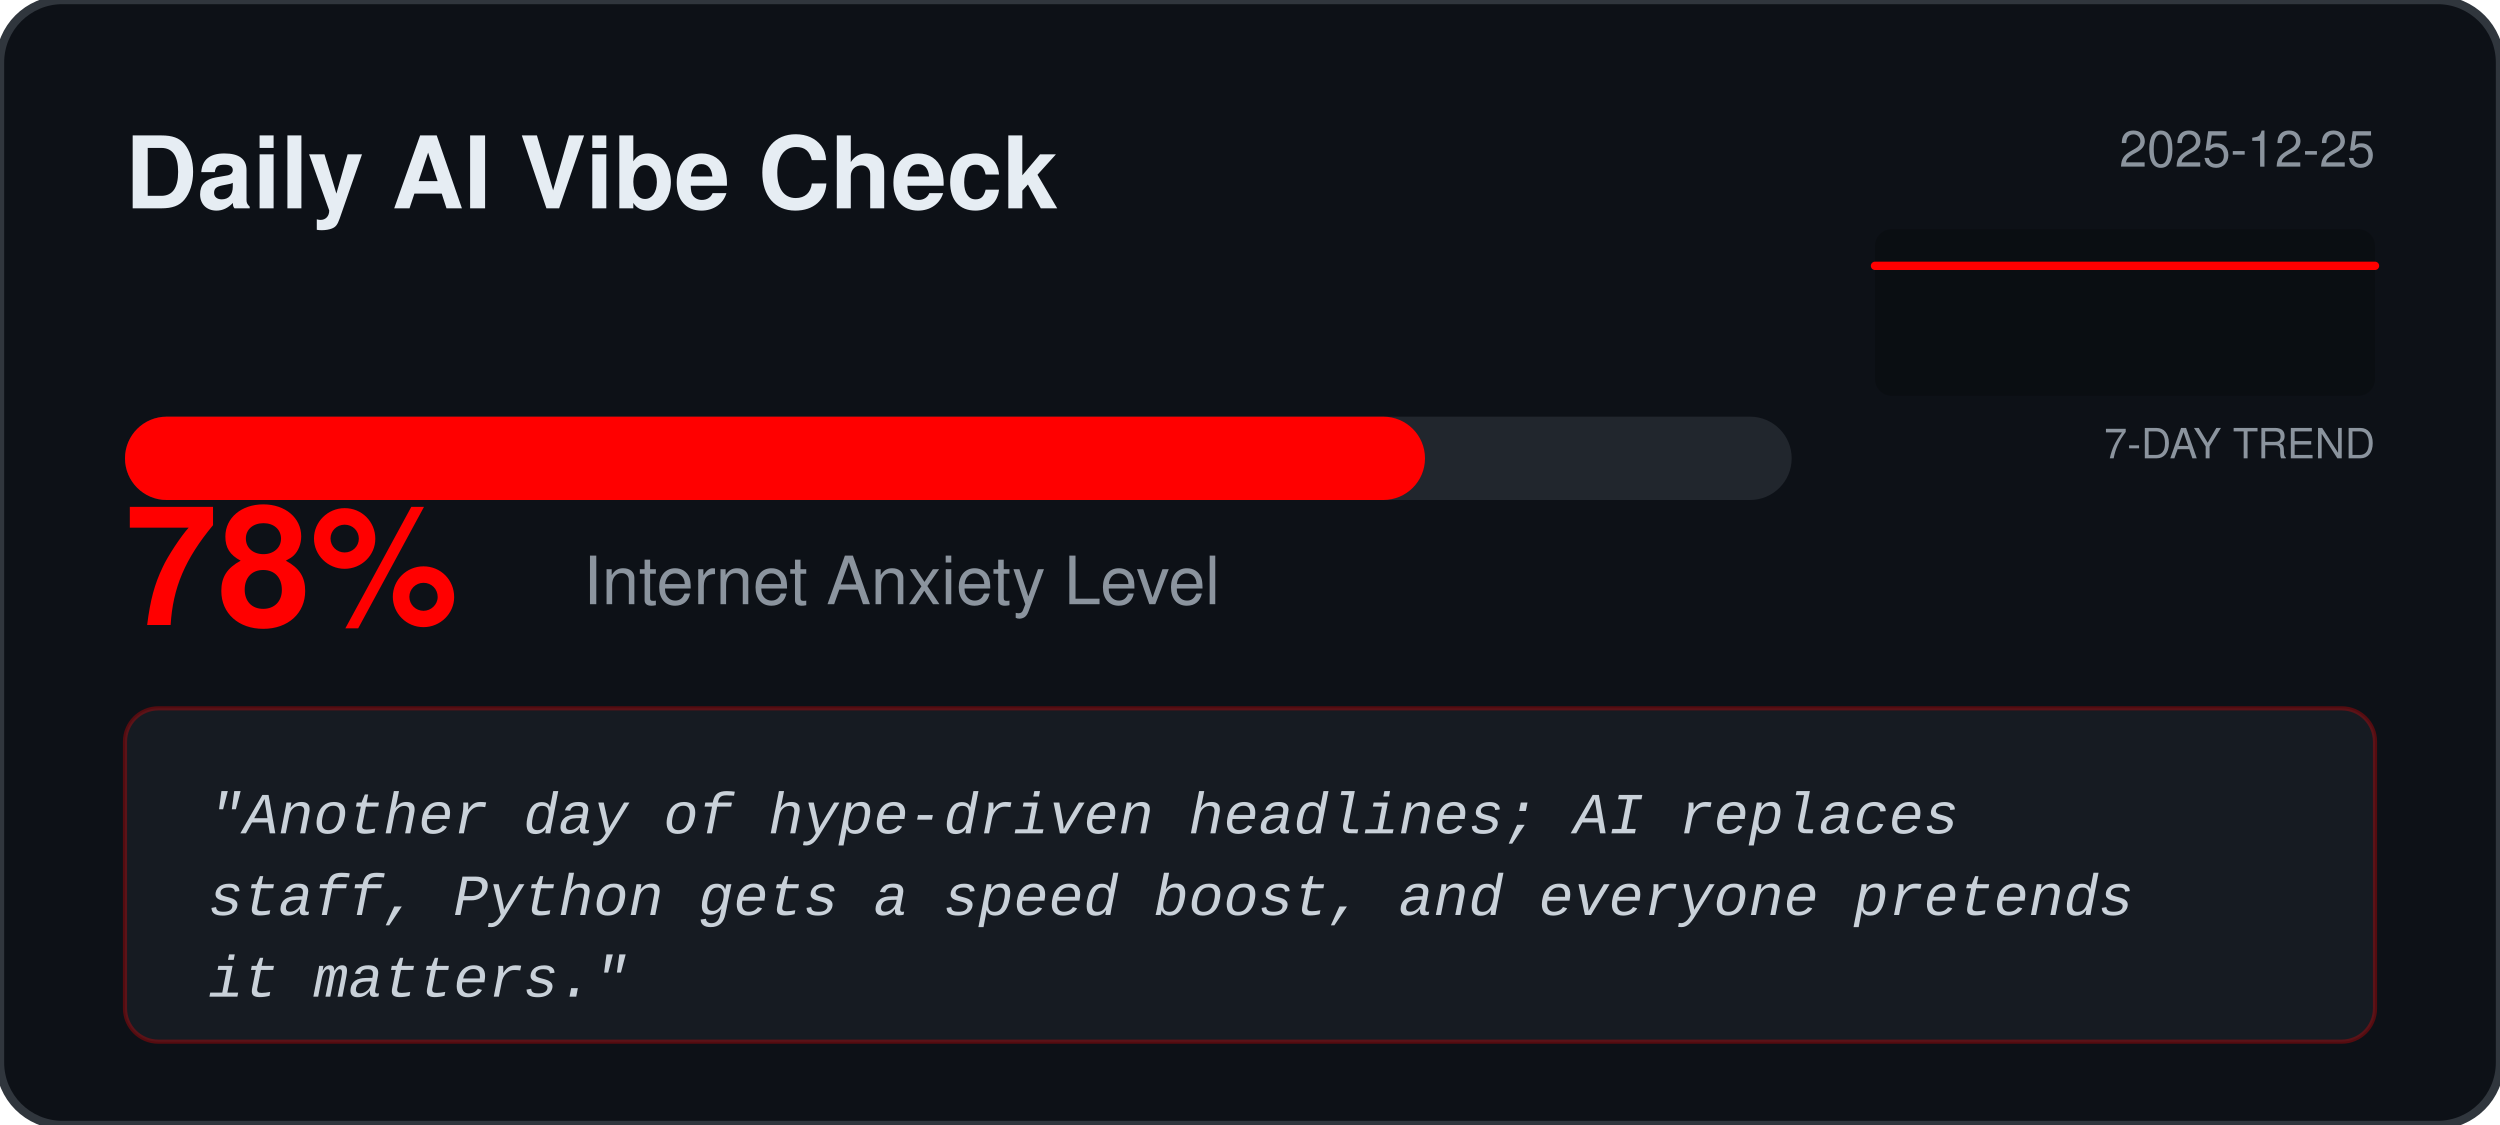
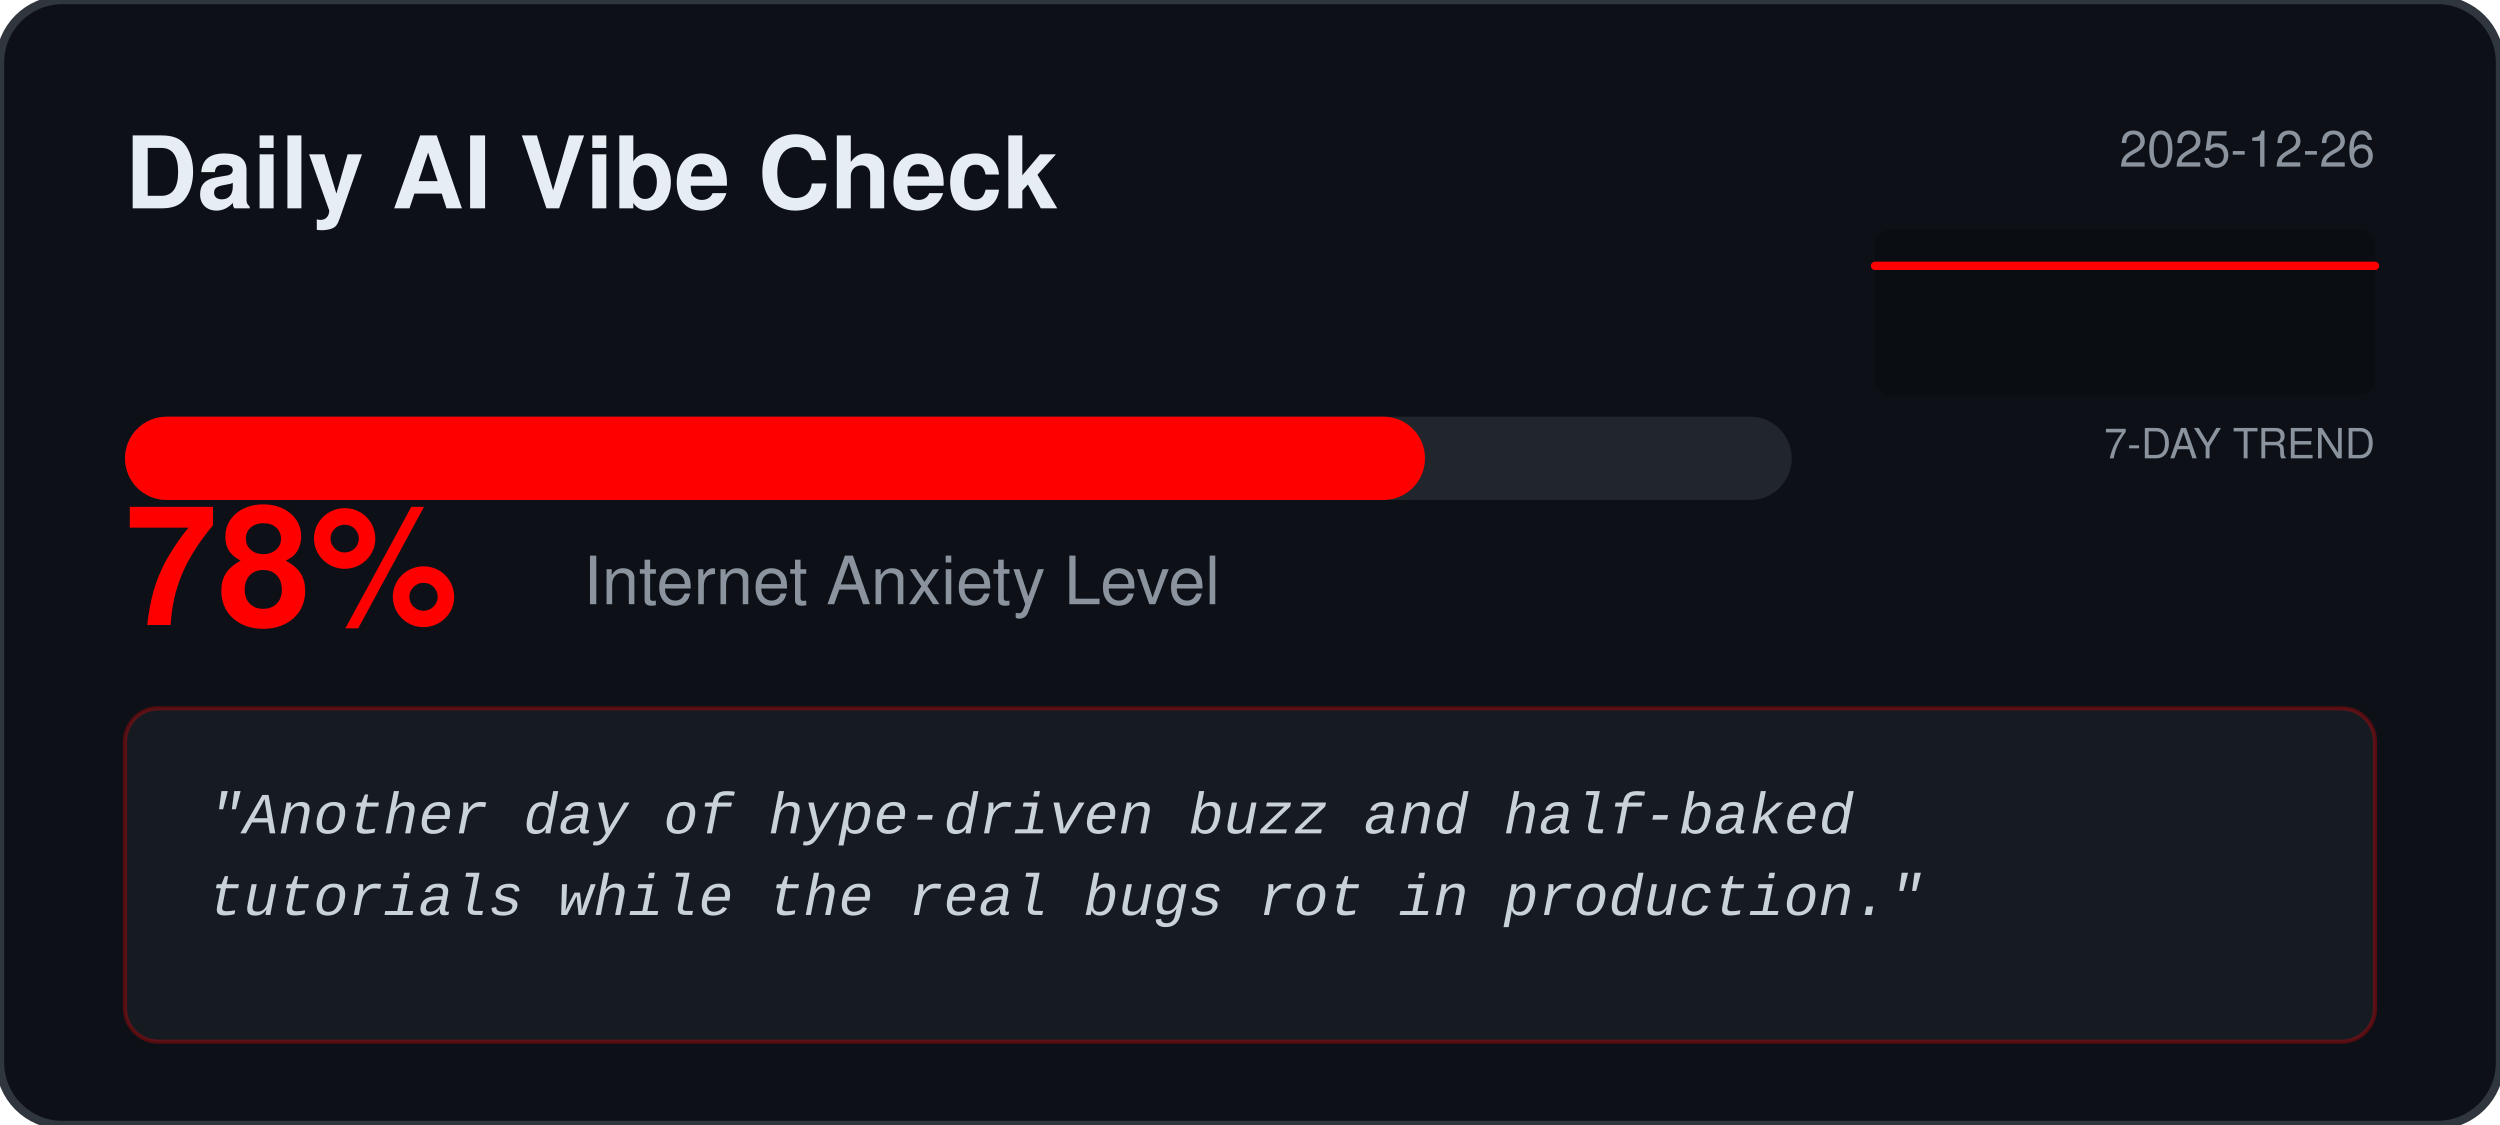
<svg xmlns="http://www.w3.org/2000/svg" width="600" height="270" viewBox="0 0 600 270" fill="none">
  <rect width="600" height="270" rx="15" fill="#0D1117" stroke="#30363D" stroke-width="2" />
  <text x="30" y="50" fill="#E6EDF3" font-family="Segoe UI, Helvetica, sans-serif" font-weight="bold" font-size="24">Daily AI Vibe Check</text>
-   <text x="570" y="40" fill="#8B949E" font-family="Segoe UI, Helvetica, sans-serif" font-size="12" text-anchor="end">2025-12-25</text>
+   <text x="570" y="40" fill="#8B949E" font-family="Segoe UI, Helvetica, sans-serif" font-size="12" text-anchor="end">2025-12-26</text>
  <rect x="450" y="55" width="120" height="40" fill="#000000" fill-opacity="0.2" rx="4" />
  <text x="570" y="110" fill="#8B949E" font-family="Segoe UI, Helvetica, sans-serif" font-size="10" text-anchor="end">7-DAY TREND</text>
-   <polyline points="450.0,63.8 474.0,63.8 498.0,63.8 522.0,63.8 546.0,63.8 570.0,63.8" fill="none" stroke="#FF0000" stroke-width="2" stroke-linecap="round" stroke-linejoin="round" />
+   <polyline points="450.0,63.8 470.0,63.8 490.0,63.8 510.0,63.8 530.0,63.8 550.0,63.8 570.0,63.8" fill="none" stroke="#FF0000" stroke-width="2" stroke-linecap="round" stroke-linejoin="round" />
  <rect x="30" y="100" width="400" height="20" rx="10" fill="#21262D" />
  <rect x="30" y="100" width="312.0" height="20" rx="10" fill="#FF0000" />
  <text x="30" y="150" fill="#FF0000" font-family="Segoe UI, Helvetica, sans-serif" font-weight="bold" font-size="40">78%</text>
  <text x="140" y="145" fill="#8B949E" font-family="Segoe UI, Helvetica, sans-serif" font-size="16">Internet Anxiety Level</text>
  <rect x="30" y="170" width="540" height="80" rx="8" fill="#161B22" stroke="#FF0000" stroke-opacity="0.3" />
  <text x="50" y="200" fill="#C9D1D9" font-family="Courier New, monospace" font-size="14" font-style="italic">
-     <tspan x="50" dy="0">"Another day of hype‑driven headlines; AI replaces</tspan>
-     <tspan x="50" dy="1.4em">staff, Python gets a speed boost, and everyone pretends</tspan>
-     <tspan x="50" dy="1.4em">it matters."</tspan>
+     <tspan x="50" dy="0">"Another day of hype‑driven buzz and half‑baked</tspan>
+     <tspan x="50" dy="1.4em">tutorials while the real bugs rot in production."</tspan>
  </text>
</svg>
